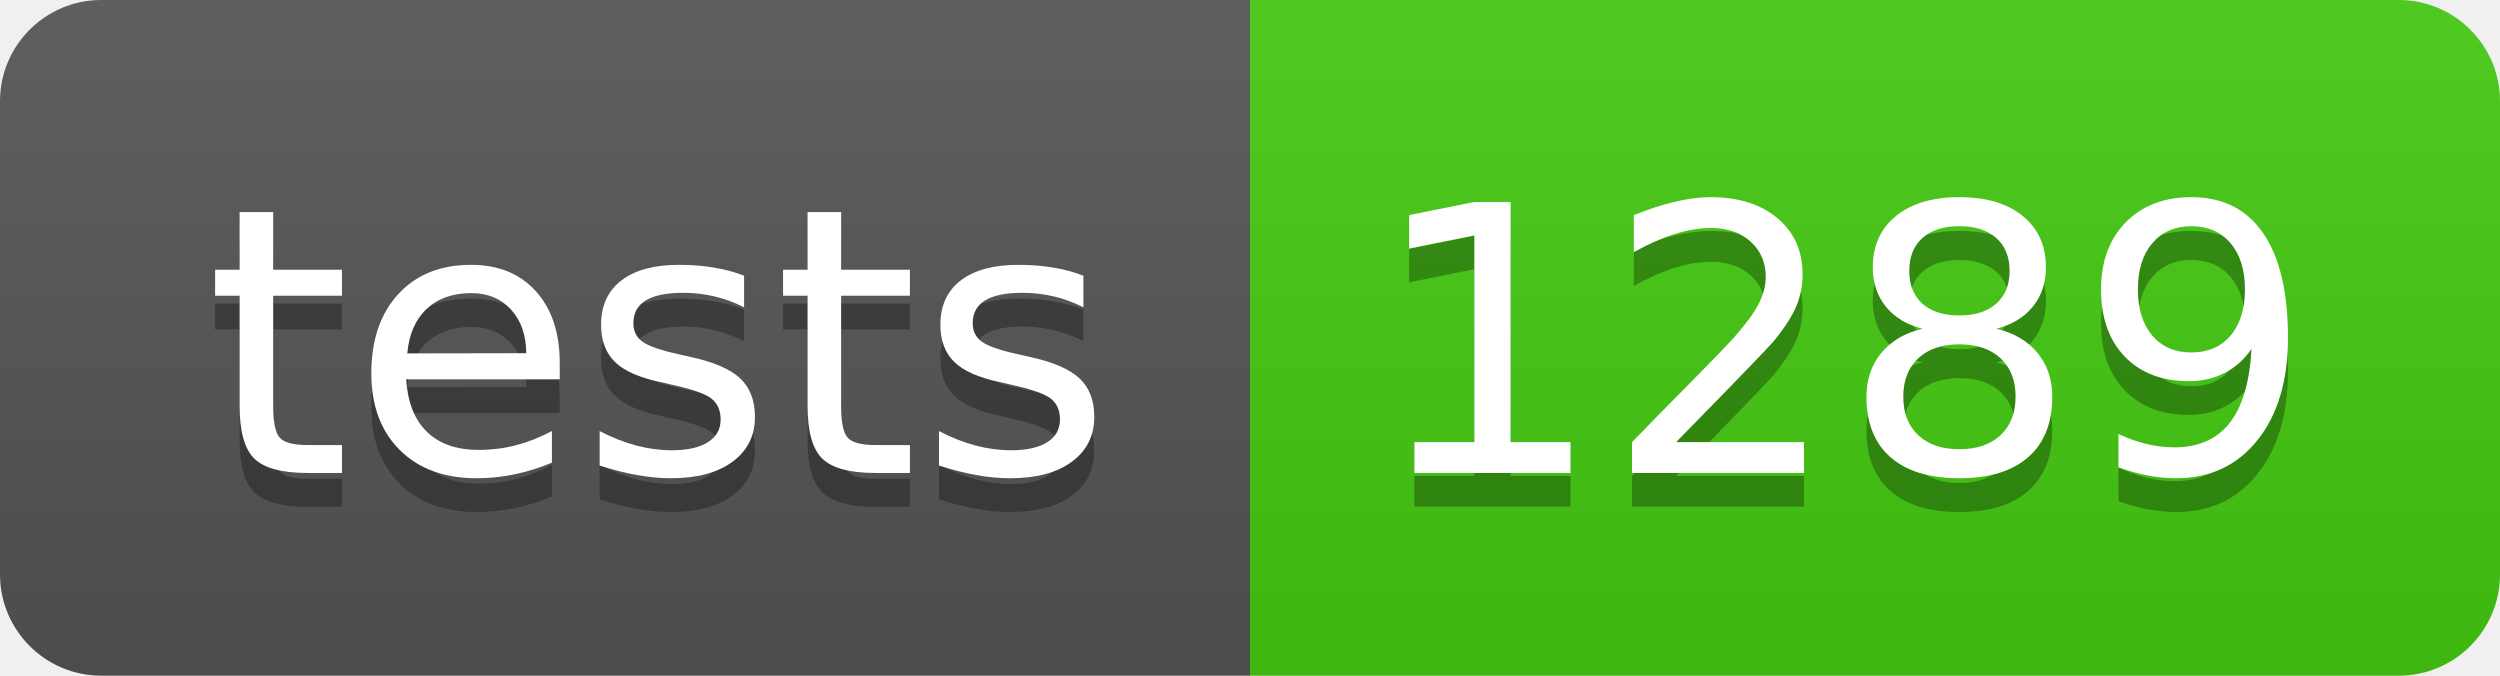
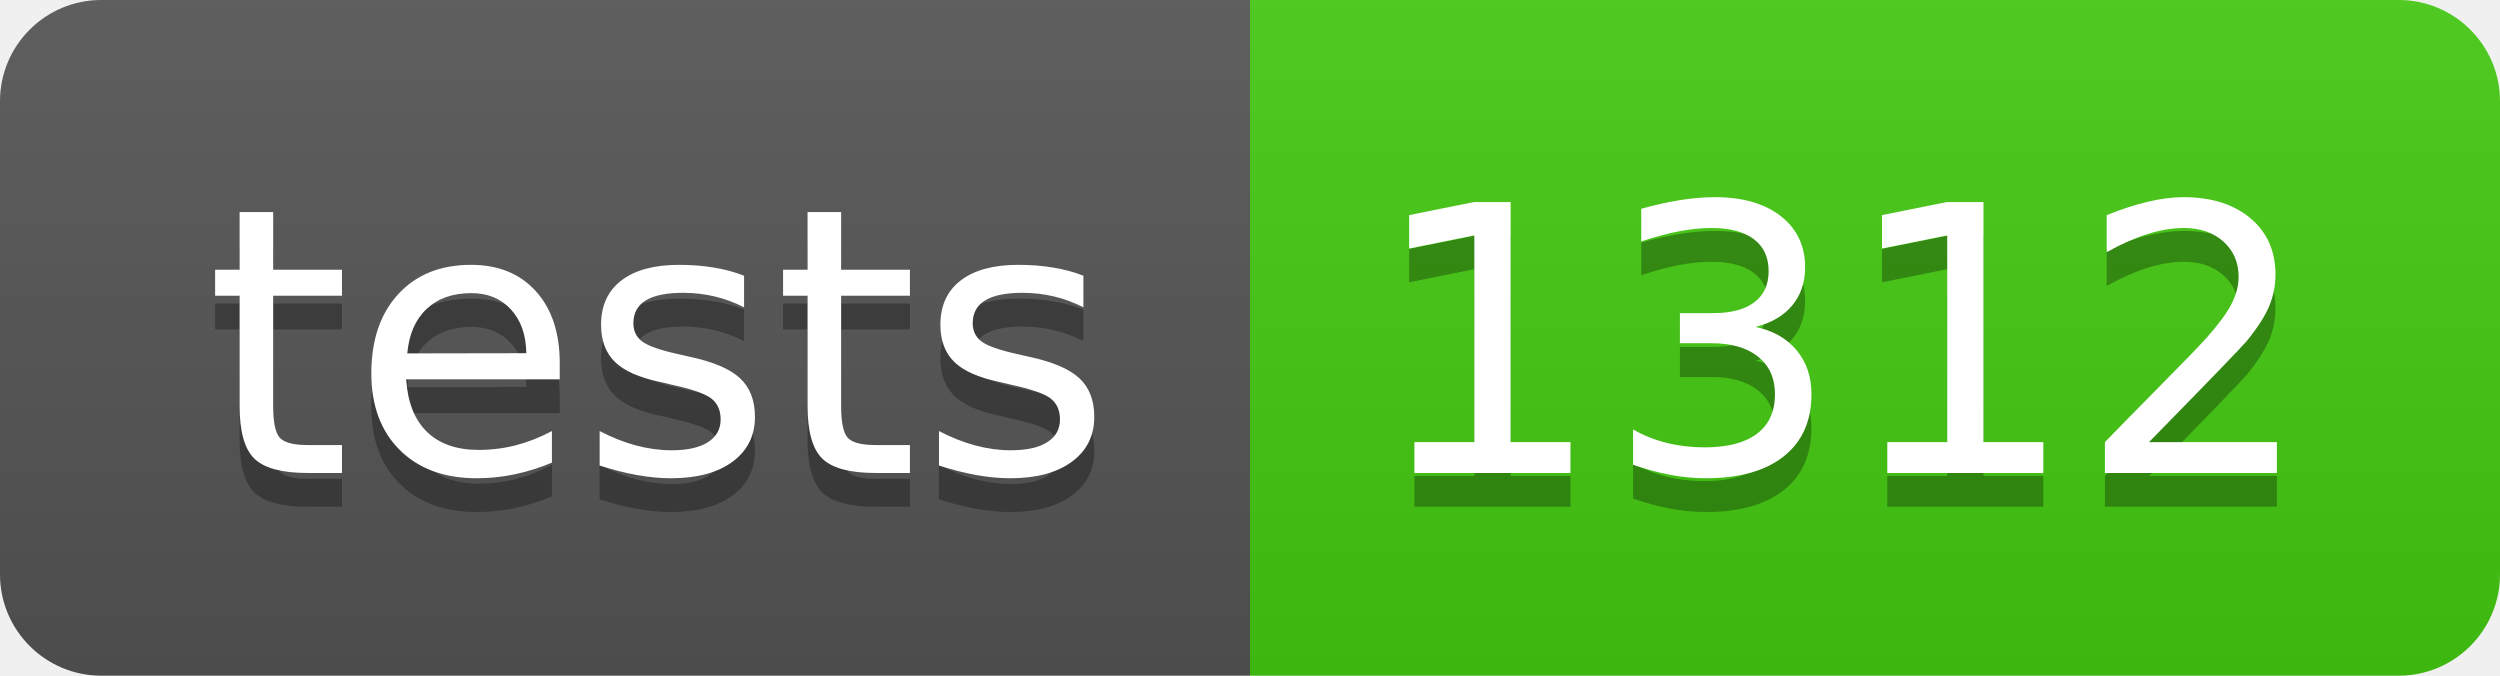
- <svg xmlns="http://www.w3.org/2000/svg" width="74" height="20" role="img" aria-label="tests: 1289">
+ <svg xmlns="http://www.w3.org/2000/svg" width="74" height="20" role="img" aria-label="tests: 1312">
  <linearGradient id="s" x2="0" y2="100%">
    <stop offset="0" stop-color="#bbb" stop-opacity=".1" />
    <stop offset="1" stop-opacity=".1" />
  </linearGradient>
  <clipPath id="r">
    <rect width="74" height="20" rx="3" fill="#fff" />
  </clipPath>
  <g clip-path="url(#r)">
    <rect width="37" height="20" fill="#555" />
    <rect x="37" width="37" height="20" fill="#4c1" />
    <rect width="74" height="20" fill="url(#s)" />
  </g>
  <g fill="#fff" text-anchor="middle" font-family="Verdana,Geneva,DejaVu Sans,sans-serif" text-rendering="geometricPrecision" font-size="110">
    <text aria-hidden="true" x="195" y="150" fill="#010101" fill-opacity=".3" transform="scale(.1)" textLength="270">tests</text>
    <text x="195" y="140" transform="scale(.1)" fill="#fff" textLength="270">tests</text>
-     <text aria-hidden="true" x="545" y="150" fill="#010101" fill-opacity=".3" transform="scale(.1)" textLength="270">1289</text>
-     <text x="545" y="140" transform="scale(.1)" fill="#fff" textLength="270">1289</text>
+     <text aria-hidden="true" x="545" y="150" fill="#010101" fill-opacity=".3" transform="scale(.1)" textLength="270">1312</text>
+     <text x="545" y="140" transform="scale(.1)" fill="#fff" textLength="270">1312</text>
  </g>
</svg>
